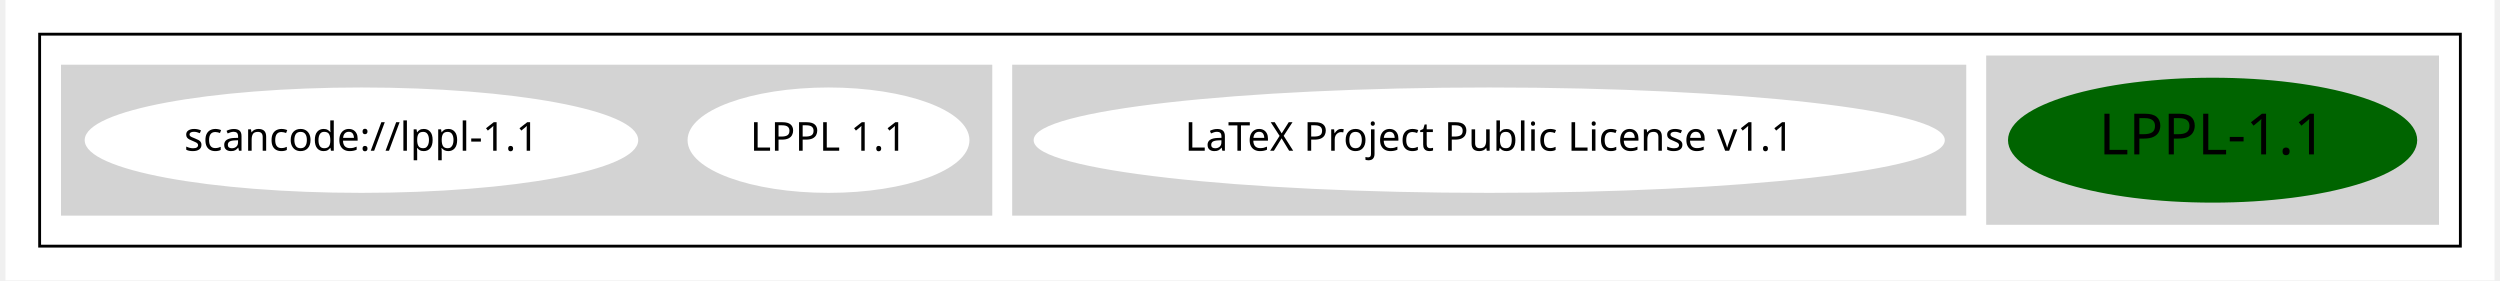
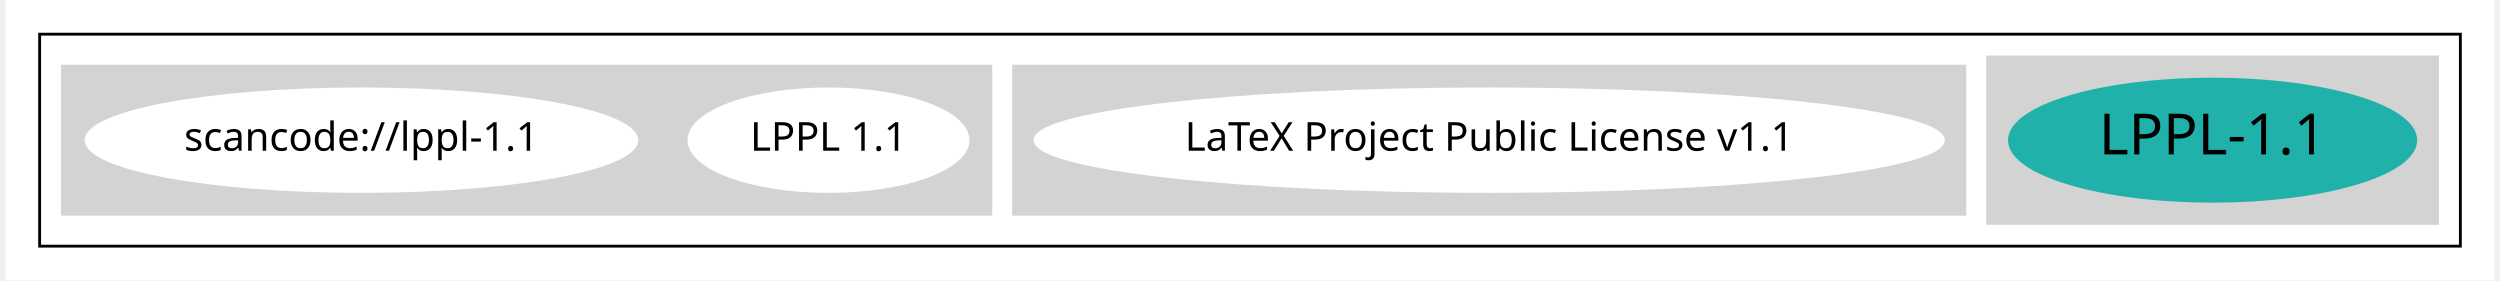
<svg xmlns="http://www.w3.org/2000/svg" width="874pt" height="98pt" viewBox="0.00 0.00 874.00 98.43">
  <g id="graph0" class="graph" transform="scale(1 1) rotate(0) translate(4 94.43)">
    <polygon fill="white" stroke="transparent" points="-4,4 -4,-94.43 870,-94.43 870,4 -4,4" />
    <g id="clust1" class="cluster">
      <polygon fill="none" stroke="black" points="8,-8 8,-82.43 858,-82.43 858,-8 8,-8" />
    </g>
    <g id="clust2" class="cluster">
      <polygon fill="lightgray" stroke="lightgray" points="692,-16 692,-74.43 850,-74.43 850,-16 692,-16" />
    </g>
    <g id="clust3" class="cluster">
      <polygon fill="lightgray" stroke="lightgray" points="350,-19.21 350,-71.21 684,-71.21 684,-19.21 350,-19.21" />
    </g>
    <g id="clust4" class="cluster">
      <polygon fill="lightgray" stroke="lightgray" points="16,-19.21 16,-71.21 342,-71.21 342,-19.21 16,-19.21" />
    </g>
    <g id="node1" class="node">
-       <ellipse fill="darkgreen" stroke="darkgreen" cx="771" cy="-45.21" rx="71.34" ry="21.43" />
+       <ellipse fill="lightseagreen" stroke="lightseagreen" cx="771" cy="-45.21" rx="71.34" ry="21.43" />
      <text text-anchor="middle" x="771" y="-40.21" font-family="Times-Roman" font-size="20.00">LPPL-1.1</text>
    </g>
    <g id="node2" class="node">
      <ellipse fill="white" stroke="white" cx="517" cy="-45.21" rx="159.47" ry="18" />
      <text text-anchor="middle" x="517" y="-41.51" font-family="Times-Roman" font-size="14.00">LaTeX Project Public License v1.1</text>
    </g>
    <g id="node3" class="node">
      <ellipse fill="white" stroke="white" cx="285" cy="-45.21" rx="48.99" ry="18" />
      <text text-anchor="middle" x="285" y="-41.51" font-family="Times-Roman" font-size="14.00">LPPL 1.1</text>
    </g>
    <g id="node4" class="node">
      <ellipse fill="white" stroke="white" cx="121" cy="-45.21" rx="96.68" ry="18" />
      <text text-anchor="middle" x="121" y="-41.51" font-family="Times-Roman" font-size="14.00">scancode://lppl-1.1</text>
    </g>
  </g>
</svg>
